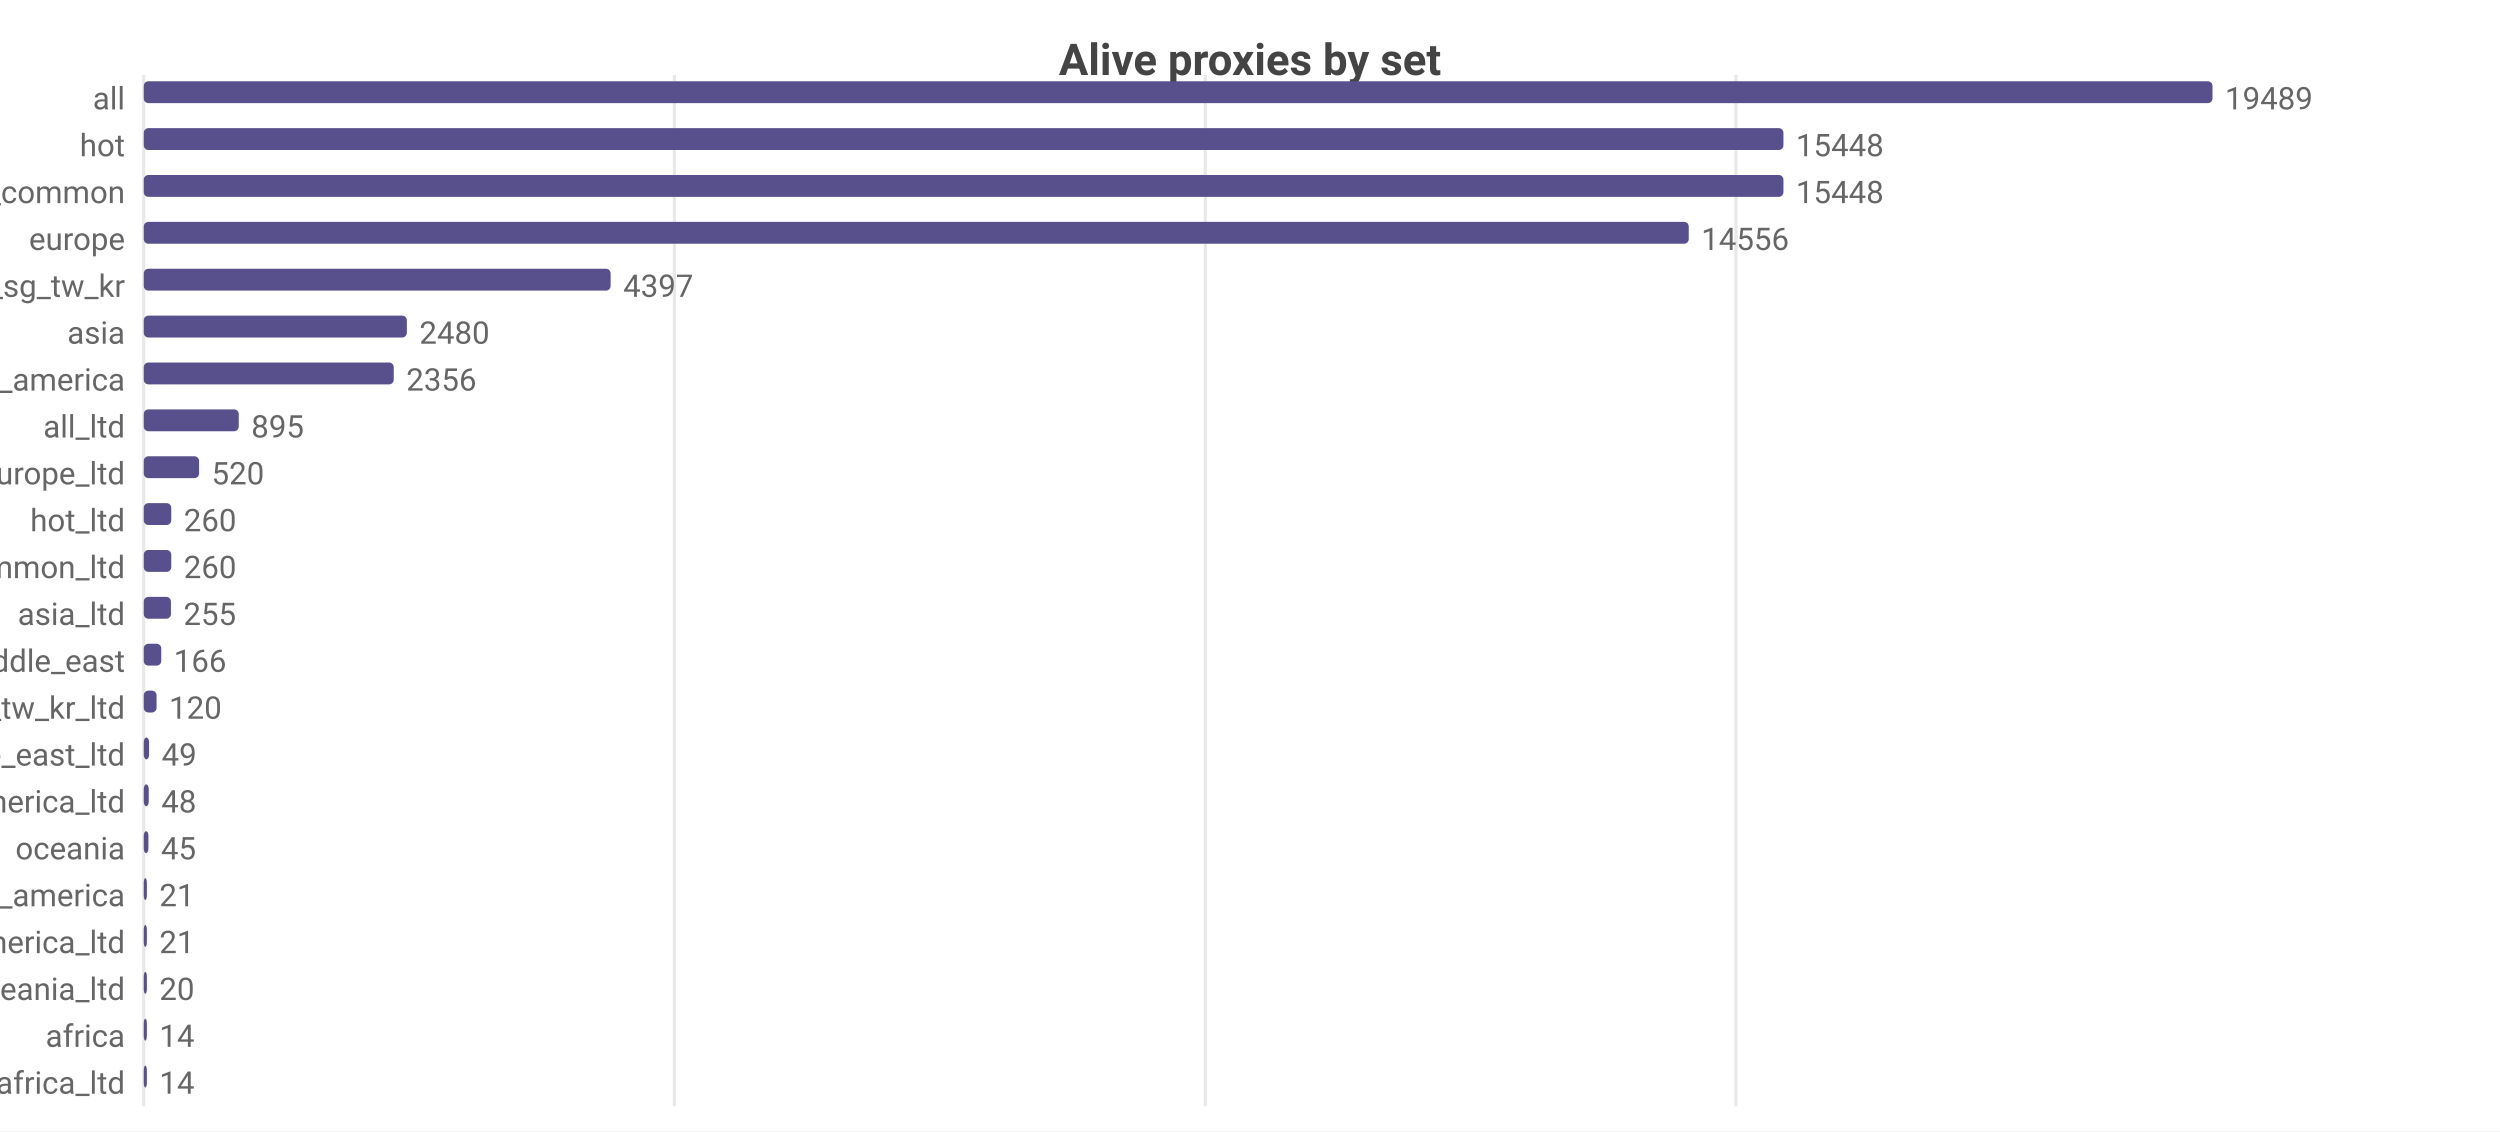
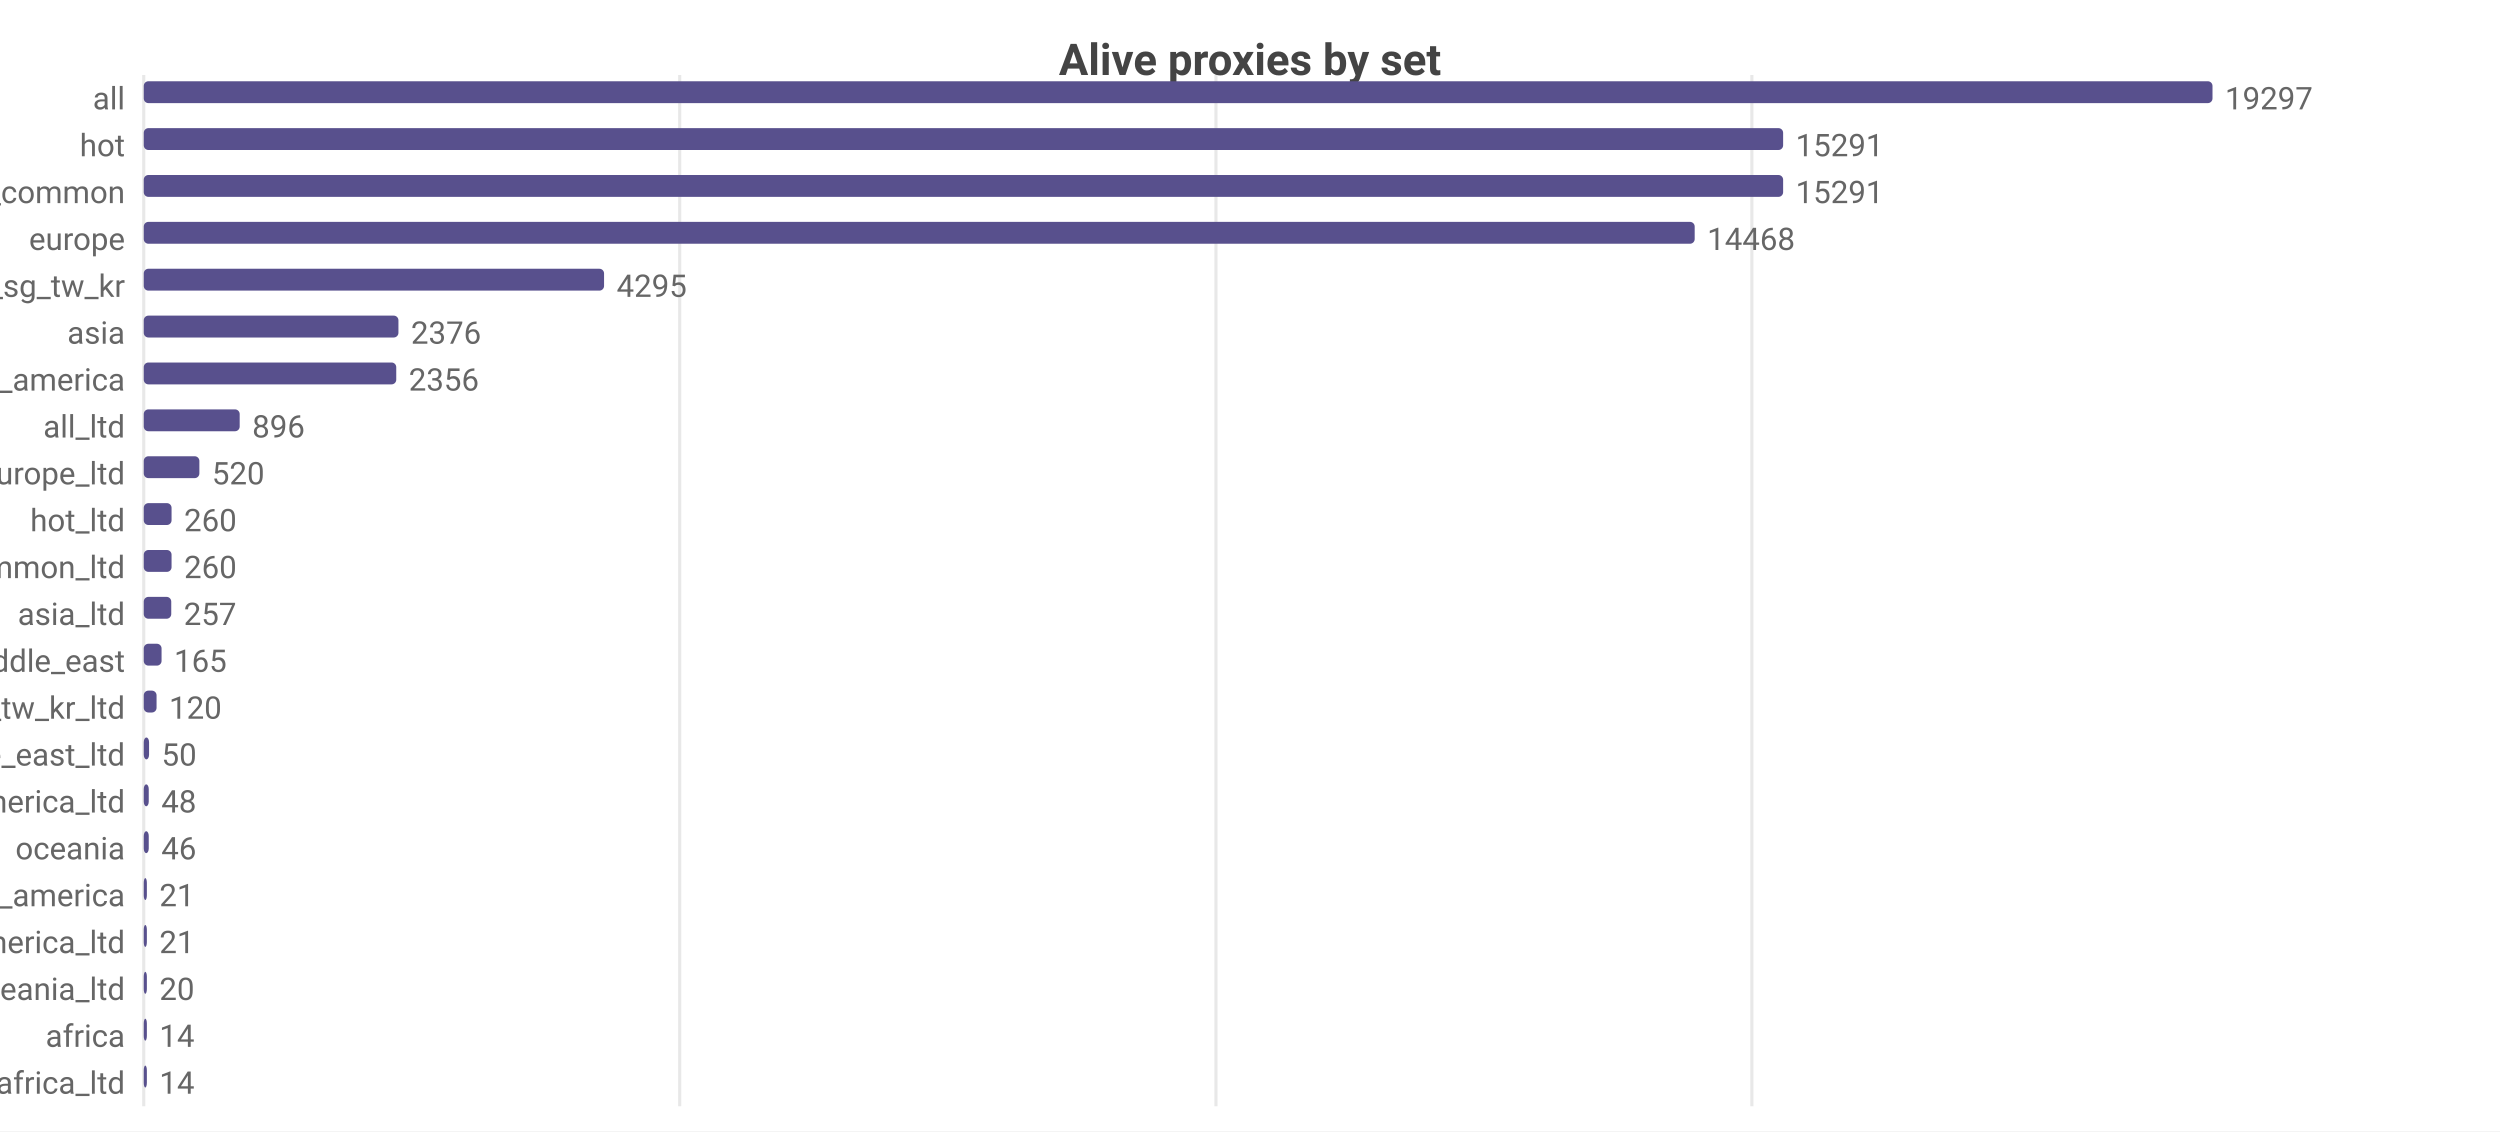
<svg xmlns="http://www.w3.org/2000/svg" width="800" height="362" viewBox="0 0 800 362">
  <rect width="800" height="362" fill="#ffffff" />
  <style>text{font-family:system-ui,-apple-system,'Segoe UI',Roboto,sans-serif}.g{stroke:#e8e8e8;stroke-width:1}.a{stroke:#999;stroke-width:1}.t{font-size:10px;fill:#666}.m{font-size:10px;text-anchor:middle;fill:#666}.e{font-size:10px;text-anchor:end;fill:#666}.l{font-size:11px;fill:#333}.tt{font-size:14px;font-weight:600;text-anchor:middle;fill:#444}.em{font-size:13px;text-anchor:middle;fill:#999}</style>
  <text class="tt" x="400.0" y="24">Alive proxies by set</text>
  <line class="g" x1="46" y1="24" x2="46" y2="354" />
-   <line class="g" x1="215.8" y1="24" x2="215.8" y2="354" />
-   <line class="g" x1="385.7" y1="24" x2="385.7" y2="354" />
-   <line class="g" x1="555.5" y1="24" x2="555.5" y2="354" />
+   <line class="g" x1="217.5" y1="24" x2="217.5" y2="354" />
+   <line class="g" x1="389.1" y1="24" x2="389.1" y2="354" />
+   <line class="g" x1="560.6" y1="24" x2="560.6" y2="354" />
  <text class="e" x="40" y="35">all</text>
  <rect x="46" y="26" width="662" height="7" fill="#58508d" rx="1.5" />
-   <text class="t" x="712" y="35">19489</text>
+   <text class="t" x="712" y="35">19297</text>
  <text class="e" x="40" y="50">hot</text>
-   <rect x="46" y="41" width="524.7" height="7" fill="#58508d" rx="1.5" />
-   <text class="t" x="574.7" y="50">15448</text>
+   <rect x="46" y="41" width="524.6" height="7" fill="#58508d" rx="1.5" />
+   <text class="t" x="574.6" y="50">15291</text>
  <text class="e" x="40" y="65">cn_common</text>
-   <rect x="46" y="56" width="524.7" height="7" fill="#58508d" rx="1.5" />
-   <text class="t" x="574.7" y="65">15448</text>
+   <rect x="46" y="56" width="524.6" height="7" fill="#58508d" rx="1.5" />
+   <text class="t" x="574.6" y="65">15291</text>
  <text class="e" x="40" y="80">europe</text>
-   <rect x="46" y="71" width="494.4" height="7" fill="#58508d" rx="1.5" />
-   <text class="t" x="544.4" y="80">14556</text>
+   <rect x="46" y="71" width="496.3" height="7" fill="#58508d" rx="1.5" />
+   <text class="t" x="546.3" y="80">14468</text>
  <text class="e" x="40" y="95">hk_us_jp_sg_tw_kr</text>
-   <rect x="46" y="86" width="149.4" height="7" fill="#58508d" rx="1.5" />
-   <text class="t" x="199.4" y="95">4397</text>
+   <rect x="46" y="86" width="147.3" height="7" fill="#58508d" rx="1.5" />
+   <text class="t" x="197.3" y="95">4295</text>
  <text class="e" x="40" y="110">asia</text>
-   <rect x="46" y="101" width="84.2" height="7" fill="#58508d" rx="1.5" />
-   <text class="t" x="134.2" y="110">2480</text>
+   <rect x="46" y="101" width="81.5" height="7" fill="#58508d" rx="1.5" />
+   <text class="t" x="131.5" y="110">2376</text>
  <text class="e" x="40" y="125">north_america</text>
-   <rect x="46" y="116" width="80.0" height="7" fill="#58508d" rx="1.5" />
-   <text class="t" x="130.0" y="125">2356</text>
+   <rect x="46" y="116" width="80.8" height="7" fill="#58508d" rx="1.5" />
+   <text class="t" x="130.8" y="125">2356</text>
  <text class="e" x="40" y="140">all_ltd</text>
-   <rect x="46" y="131" width="30.4" height="7" fill="#58508d" rx="1.5" />
-   <text class="t" x="80.4" y="140">895</text>
+   <rect x="46" y="131" width="30.7" height="7" fill="#58508d" rx="1.5" />
+   <text class="t" x="80.7" y="140">896</text>
  <text class="e" x="40" y="155">europe_ltd</text>
-   <rect x="46" y="146" width="17.7" height="7" fill="#58508d" rx="1.5" />
-   <text class="t" x="67.7" y="155">520</text>
+   <rect x="46" y="146" width="17.8" height="7" fill="#58508d" rx="1.5" />
+   <text class="t" x="67.8" y="155">520</text>
  <text class="e" x="40" y="170">hot_ltd</text>
-   <rect x="46" y="161" width="8.8" height="7" fill="#58508d" rx="1.5" />
-   <text class="t" x="58.8" y="170">260</text>
+   <rect x="46" y="161" width="8.9" height="7" fill="#58508d" rx="1.5" />
+   <text class="t" x="58.9" y="170">260</text>
  <text class="e" x="40" y="185">cn_common_ltd</text>
-   <rect x="46" y="176" width="8.8" height="7" fill="#58508d" rx="1.5" />
-   <text class="t" x="58.8" y="185">260</text>
+   <rect x="46" y="176" width="8.9" height="7" fill="#58508d" rx="1.5" />
+   <text class="t" x="58.9" y="185">260</text>
  <text class="e" x="40" y="200">asia_ltd</text>
-   <rect x="46" y="191" width="8.7" height="7" fill="#58508d" rx="1.5" />
-   <text class="t" x="58.7" y="200">255</text>
+   <rect x="46" y="191" width="8.8" height="7" fill="#58508d" rx="1.5" />
+   <text class="t" x="58.8" y="200">257</text>
  <text class="e" x="40" y="215">middle_east</text>
-   <rect x="46" y="206" width="5.6" height="7" fill="#58508d" rx="1.5" />
-   <text class="t" x="55.6" y="215">166</text>
+   <rect x="46" y="206" width="5.7" height="7" fill="#58508d" rx="1.5" />
+   <text class="t" x="55.7" y="215">165</text>
  <text class="e" x="40" y="230">hk_us_jp_sg_tw_kr_ltd</text>
  <rect x="46" y="221" width="4.1" height="7" fill="#58508d" rx="1.5" />
  <text class="t" x="54.1" y="230">120</text>
  <text class="e" x="40" y="245">middle_east_ltd</text>
  <rect x="46" y="236" width="1.7" height="7" fill="#58508d" rx="1.5" />
-   <text class="t" x="51.7" y="245">49</text>
+   <text class="t" x="51.7" y="245">50</text>
  <text class="e" x="40" y="260">north_america_ltd</text>
  <rect x="46" y="251" width="1.6" height="7" fill="#58508d" rx="1.5" />
  <text class="t" x="51.6" y="260">48</text>
  <text class="e" x="40" y="275">oceania</text>
-   <rect x="46" y="266" width="1.5" height="7" fill="#58508d" rx="1.5" />
-   <text class="t" x="51.5" y="275">45</text>
+   <rect x="46" y="266" width="1.6" height="7" fill="#58508d" rx="1.5" />
+   <text class="t" x="51.6" y="275">46</text>
  <text class="e" x="40" y="290">south_america</text>
  <rect x="46" y="281" width="1" height="7" fill="#58508d" rx="1.5" />
  <text class="t" x="51" y="290">21</text>
  <text class="e" x="40" y="305">south_america_ltd</text>
  <rect x="46" y="296" width="1" height="7" fill="#58508d" rx="1.5" />
  <text class="t" x="51" y="305">21</text>
  <text class="e" x="40" y="320">oceania_ltd</text>
  <rect x="46" y="311" width="1" height="7" fill="#58508d" rx="1.5" />
  <text class="t" x="51" y="320">20</text>
  <text class="e" x="40" y="335">africa</text>
  <rect x="46" y="326" width="1" height="7" fill="#58508d" rx="1.5" />
  <text class="t" x="51" y="335">14</text>
  <text class="e" x="40" y="350">africa_ltd</text>
  <rect x="46" y="341" width="1" height="7" fill="#58508d" rx="1.5" />
  <text class="t" x="51" y="350">14</text>
</svg>
